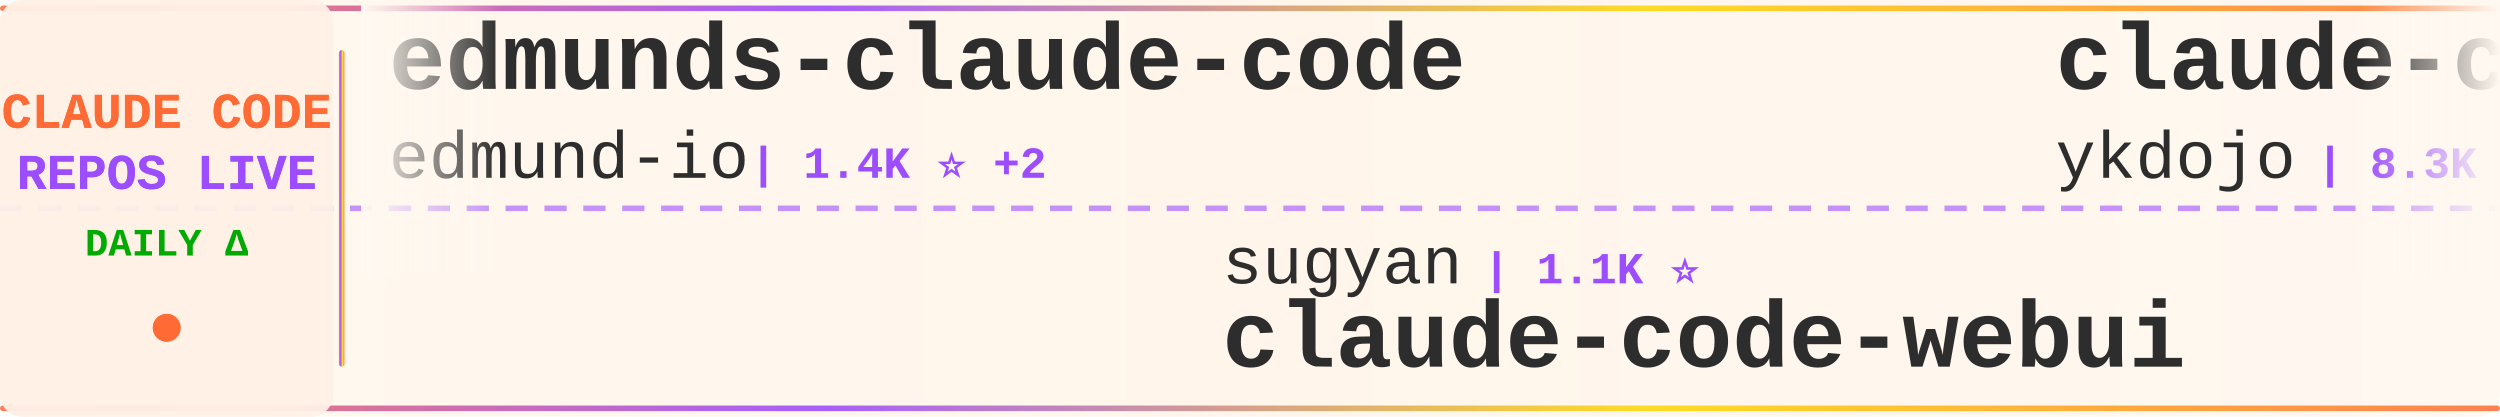
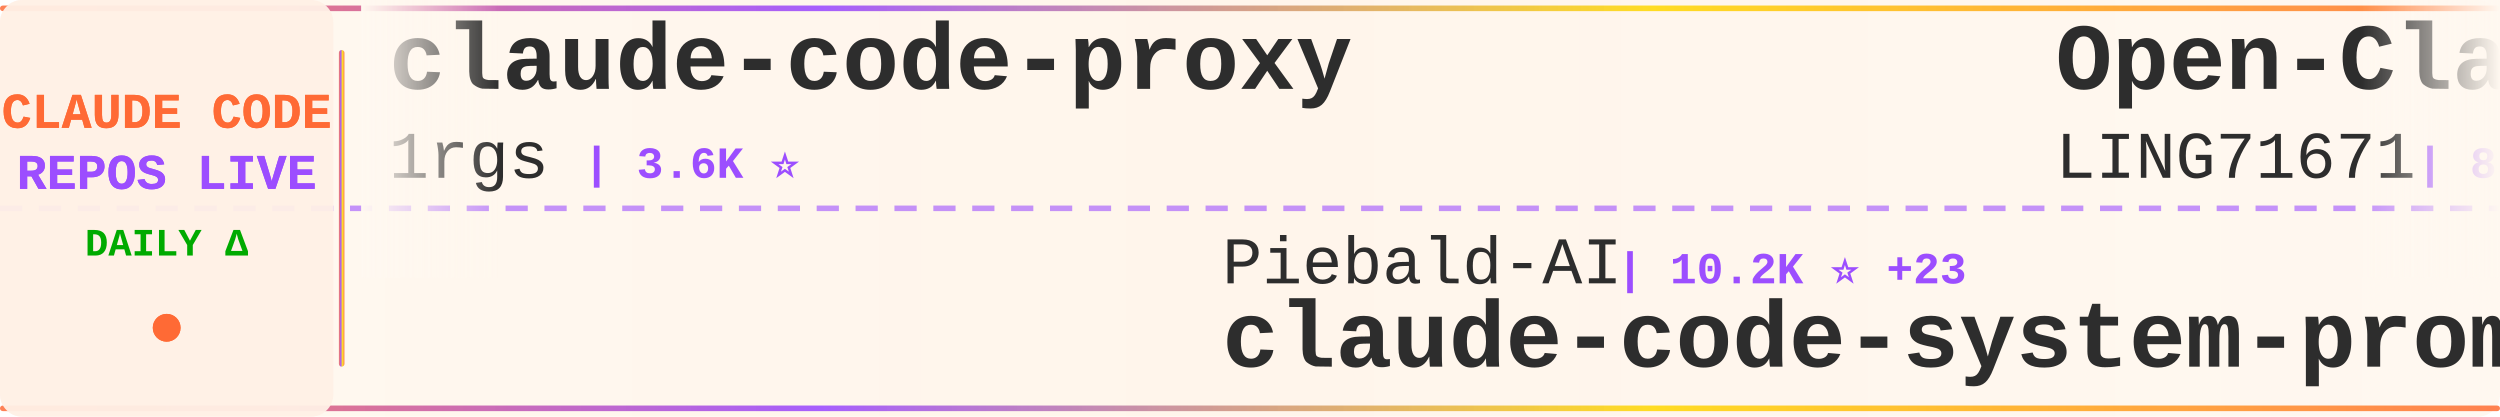
<svg xmlns="http://www.w3.org/2000/svg" width="900" height="150">
  <defs>
    <linearGradient id="tickerBg" x1="0%" y1="0%" x2="100%" y2="0%">
      <stop offset="0%" style="stop-color:#fff8f0;stop-opacity:0.98" />
      <stop offset="50%" style="stop-color:#fff5eb;stop-opacity:1" />
      <stop offset="100%" style="stop-color:#fff8f0;stop-opacity:0.98" />
    </linearGradient>
    <linearGradient id="borderGrad" x1="0%" y1="0%" x2="100%" y2="0%">
      <stop offset="0%" style="stop-color:#FF6B35;stop-opacity:0.85">
        <animate attributeName="stop-opacity" values="0.85;1;0.85" dur="2s" repeatCount="indefinite" />
      </stop>
      <stop offset="33%" style="stop-color:#9C4EFF;stop-opacity:0.9">
        <animate attributeName="stop-opacity" values="0.9;1;0.9" dur="2.2s" repeatCount="indefinite" />
      </stop>
      <stop offset="66%" style="stop-color:#FFD700;stop-opacity:0.85">
        <animate attributeName="stop-opacity" values="0.85;1;0.85" dur="1.8s" repeatCount="indefinite" />
      </stop>
      <stop offset="100%" style="stop-color:#FF6B35;stop-opacity:0.85">
        <animate attributeName="stop-opacity" values="0.85;1;0.85" dur="2s" repeatCount="indefinite" />
      </stop>
    </linearGradient>
    <filter id="textGlow">
      <feGaussianBlur stdDeviation="0.15" result="coloredBlur" />
      <feMerge>
        <feMergeNode in="coloredBlur" />
        <feMergeNode in="SourceGraphic" />
      </feMerge>
    </filter>
    <filter id="metricGlow">
      <feGaussianBlur stdDeviation="0.2" result="coloredBlur" />
      <feMerge>
        <feMergeNode in="coloredBlur" />
        <feMergeNode in="SourceGraphic" />
      </feMerge>
    </filter>
    <linearGradient id="leftFade" x1="0%" y1="0%" x2="100%" y2="0%">
      <stop offset="0%" style="stop-color:#fff8f0;stop-opacity:1" />
      <stop offset="100%" style="stop-color:#fff8f0;stop-opacity:0" />
    </linearGradient>
    <linearGradient id="rightFade" x1="0%" y1="0%" x2="100%" y2="0%">
      <stop offset="0%" style="stop-color:#fff8f0;stop-opacity:0" />
      <stop offset="100%" style="stop-color:#fff8f0;stop-opacity:1" />
    </linearGradient>
  </defs>
  <rect width="900" height="150" fill="url(#tickerBg)" rx="8" />
  <rect x="0" y="2" width="900" height="2" fill="url(#borderGrad)" rx="1" />
  <rect x="0" y="146" width="900" height="2" fill="url(#borderGrad)" rx="1" />
  <line x1="0" y1="75" x2="900" y2="75" stroke="#9C4EFF" stroke-width="2" stroke-dasharray="8 6" opacity="0.6" />
  <rect x="0" y="0" width="120" height="150" fill="#fff0e6" opacity="0.95" rx="8" />
  <text x="60" y="46" font-family="'Courier New', monospace" font-size="18" font-weight="bold" fill="#FF6B35" text-anchor="middle" filter="url(#textGlow)">
    CLAUDE CODE
  </text>
  <text x="60" y="68" font-family="'Courier New', monospace" font-size="18" font-weight="bold" fill="#9C4EFF" text-anchor="middle" filter="url(#textGlow)">
    REPOS LIVE
  </text>
  <text x="60" y="92" font-family="'Courier New', monospace" font-size="14" font-weight="bold" fill="#00aa00" text-anchor="middle">
    DAILY Δ
  </text>
  <circle cx="60" cy="118" r="5" fill="#FF6B35" filter="url(#metricGlow)">
    <animate attributeName="r" values="4;6;4" dur="1.5s" repeatCount="indefinite" />
    <animate attributeName="opacity" values="0.6;1;0.6" dur="1.5s" repeatCount="indefinite" />
  </circle>
  <rect x="122" y="18" width="2" height="114" fill="url(#borderGrad)" rx="1" />
  <clipPath id="tickerClip">
    <rect x="130" y="0" width="770" height="150" />
  </clipPath>
  <g clip-path="url(#tickerClip)">
    <g id="tickerItems">
      <animateTransform attributeName="transform" attributeType="XML" type="translate" from="0 0" to="-3000 0" dur="54s" repeatCount="indefinite" />
      <g transform="translate(0, 0)">
-         <text x="140" y="32" font-family="'Courier New', monospace" font-size="34" font-weight="bold" fill="#2d2d2d">edmunds-claude-code</text>
-         <text x="140" y="64" font-family="'Courier New', monospace" font-size="24" font-weight="normal" fill="#2d2d2d" opacity="1.0">edmund-io</text>
-         <text x="270" y="64" font-family="'Courier New', monospace" font-size="16" font-weight="bold" fill="#9C4EFF"> | 1.4K ⭐ +2</text>
+         <text x="140" y="32" font-family="'Courier New', monospace" font-size="34" font-weight="bold" fill="#2d2d2d">claude-code-proxy</text>
+         <text x="140" y="64" font-family="'Courier New', monospace" font-size="24" font-weight="normal" fill="#2d2d2d" opacity="1.0">1rgs</text>
+         <text x="210" y="64" font-family="'Courier New', monospace" font-size="16" font-weight="bold" fill="#9C4EFF"> | 3.6K ⭐</text>
      </g>
      <g transform="translate(300, 0)">
-         <text x="140" y="102" font-family="'Courier New', monospace" font-size="24" font-weight="normal" fill="#2d2d2d" opacity="1.0">sugyan</text>
-         <text x="234" y="102" font-family="'Courier New', monospace" font-size="16" font-weight="bold" fill="#9C4EFF"> | 1.1K ⭐</text>
-         <text x="140" y="132" font-family="'Courier New', monospace" font-size="34" font-weight="bold" fill="#2d2d2d">claude-code-webui</text>
+         <text x="140" y="102" font-family="'Courier New', monospace" font-size="24" font-weight="normal" fill="#2d2d2d" opacity="1.0">Piebald-AI</text>
+         <text x="282" y="102" font-family="'Courier New', monospace" font-size="16" font-weight="bold" fill="#9C4EFF"> | 10.2K ⭐ +23</text>
+         <text x="140" y="132" font-family="'Courier New', monospace" font-size="34" font-weight="bold" fill="#2d2d2d">claude-code-system-promp...</text>
      </g>
      <g transform="translate(600, 0)">
-         <text x="140" y="32" font-family="'Courier New', monospace" font-size="34" font-weight="bold" fill="#2d2d2d">claude-code-tips</text>
-         <text x="140" y="64" font-family="'Courier New', monospace" font-size="24" font-weight="normal" fill="#2d2d2d" opacity="1.0">ykdojo</text>
-         <text x="234" y="64" font-family="'Courier New', monospace" font-size="16" font-weight="bold" fill="#9C4EFF"> | 8.3K ⭐ +30</text>
+         <text x="140" y="32" font-family="'Courier New', monospace" font-size="34" font-weight="bold" fill="#2d2d2d">Open-ClaudeCode</text>
+         <text x="140" y="64" font-family="'Courier New', monospace" font-size="24" font-weight="normal" fill="#2d2d2d" opacity="1.0">LING71671</text>
+         <text x="270" y="64" font-family="'Courier New', monospace" font-size="16" font-weight="bold" fill="#9C4EFF"> | 832 ⭐ +3</text>
      </g>
      <g transform="translate(900, 0)">
-         <text x="140" y="102" font-family="'Courier New', monospace" font-size="24" font-weight="normal" fill="#2d2d2d" opacity="1.0">feiskyer</text>
-         <text x="258" y="102" font-family="'Courier New', monospace" font-size="16" font-weight="bold" fill="#9C4EFF"> | 1.5K ⭐ +2</text>
-         <text x="140" y="132" font-family="'Courier New', monospace" font-size="34" font-weight="bold" fill="#2d2d2d">claude-code-settings</text>
+         <text x="140" y="102" font-family="'Courier New', monospace" font-size="24" font-weight="normal" fill="#2d2d2d" opacity="1.0">lorryjovens-hub</text>
+         <text x="342" y="102" font-family="'Courier New', monospace" font-size="16" font-weight="bold" fill="#9C4EFF"> | 1.6K ⭐ +4</text>
+         <text x="140" y="132" font-family="'Courier New', monospace" font-size="34" font-weight="bold" fill="#2d2d2d">claude-code-rust</text>
      </g>
      <g transform="translate(1200, 0)">
-         <text x="140" y="32" font-family="'Courier New', monospace" font-size="34" font-weight="bold" fill="#2d2d2d">claude-code-best-practic...</text>
-         <text x="140" y="64" font-family="'Courier New', monospace" font-size="24" font-weight="normal" fill="#2d2d2d" opacity="1.0">shanraisshan</text>
-         <text x="306" y="64" font-family="'Courier New', monospace" font-size="16" font-weight="bold" fill="#9C4EFF"> | 53.2K ⭐ +115</text>
+         <text x="140" y="32" font-family="'Courier New', monospace" font-size="34" font-weight="bold" fill="#2d2d2d">CLIProxyAPI</text>
+         <text x="140" y="64" font-family="'Courier New', monospace" font-size="24" font-weight="normal" fill="#2d2d2d" opacity="1.0">router-for-me</text>
+         <text x="318" y="64" font-family="'Courier New', monospace" font-size="16" font-weight="bold" fill="#9C4EFF"> | 32.9K ⭐ +115</text>
      </g>
      <g transform="translate(1500, 0)">
-         <text x="140" y="102" font-family="'Courier New', monospace" font-size="24" font-weight="normal" fill="#2d2d2d" opacity="1.0">huangserva</text>
-         <text x="282" y="102" font-family="'Courier New', monospace" font-size="16" font-weight="bold" fill="#9C4EFF"> | 583 ⭐</text>
-         <text x="140" y="132" font-family="'Courier New', monospace" font-size="34" font-weight="bold" fill="#2d2d2d">claude-code-cli</text>
+         <text x="140" y="102" font-family="'Courier New', monospace" font-size="24" font-weight="normal" fill="#2d2d2d" opacity="1.0">alejandrobalderas</text>
+         <text x="366" y="102" font-family="'Courier New', monospace" font-size="16" font-weight="bold" fill="#9C4EFF"> | 1.9K ⭐ +2</text>
+         <text x="140" y="132" font-family="'Courier New', monospace" font-size="34" font-weight="bold" fill="#2d2d2d">claude-code-from-source</text>
      </g>
      <g transform="translate(1800, 0)">
-         <text x="140" y="32" font-family="'Courier New', monospace" font-size="34" font-weight="bold" fill="#2d2d2d">claude-code-infrastructu...</text>
-         <text x="140" y="64" font-family="'Courier New', monospace" font-size="24" font-weight="normal" fill="#2d2d2d" opacity="1.0">diet103</text>
-         <text x="246" y="64" font-family="'Courier New', monospace" font-size="16" font-weight="bold" fill="#9C4EFF"> | 9.6K ⭐ +3</text>
+         <text x="140" y="32" font-family="'Courier New', monospace" font-size="34" font-weight="bold" fill="#2d2d2d">my-claude-code-setup</text>
+         <text x="140" y="64" font-family="'Courier New', monospace" font-size="24" font-weight="normal" fill="#2d2d2d" opacity="1.0">centminmod</text>
+         <text x="282" y="64" font-family="'Courier New', monospace" font-size="16" font-weight="bold" fill="#9C4EFF"> | 2.3K ⭐ +1</text>
      </g>
      <g transform="translate(2100, 0)">
-         <text x="140" y="102" font-family="'Courier New', monospace" font-size="24" font-weight="normal" fill="#2d2d2d" opacity="1.0">repowise-dev</text>
-         <text x="306" y="102" font-family="'Courier New', monospace" font-size="16" font-weight="bold" fill="#9C4EFF"> | 1.0K ⭐ +2</text>
-         <text x="140" y="132" font-family="'Courier New', monospace" font-size="34" font-weight="bold" fill="#2d2d2d">claude-code-prompts</text>
+         <text x="140" y="102" font-family="'Courier New', monospace" font-size="24" font-weight="normal" fill="#2d2d2d" opacity="1.0">VoltAgent</text>
+         <text x="270" y="102" font-family="'Courier New', monospace" font-size="16" font-weight="bold" fill="#9C4EFF"> | 19.9K ⭐ +68</text>
+         <text x="140" y="132" font-family="'Courier New', monospace" font-size="34" font-weight="bold" fill="#2d2d2d">awesome-claude-code-suba...</text>
      </g>
      <g transform="translate(2400, 0)">
-         <text x="140" y="32" font-family="'Courier New', monospace" font-size="34" font-weight="bold" fill="#2d2d2d">Auto-claude-code-researc...</text>
-         <text x="140" y="64" font-family="'Courier New', monospace" font-size="24" font-weight="normal" fill="#2d2d2d" opacity="1.0">wanshuiyin</text>
-         <text x="282" y="64" font-family="'Courier New', monospace" font-size="16" font-weight="bold" fill="#9C4EFF"> | 9.5K ⭐ +51</text>
+         <text x="140" y="32" font-family="'Courier New', monospace" font-size="34" font-weight="bold" fill="#2d2d2d">claude-code-reverse</text>
+         <text x="140" y="64" font-family="'Courier New', monospace" font-size="24" font-weight="normal" fill="#2d2d2d" opacity="1.0">Yuyz0112</text>
+         <text x="258" y="64" font-family="'Courier New', monospace" font-size="16" font-weight="bold" fill="#9C4EFF"> | 2.4K ⭐</text>
      </g>
      <g transform="translate(2700, 0)">
-         <text x="140" y="102" font-family="'Courier New', monospace" font-size="24" font-weight="normal" fill="#2d2d2d" opacity="1.0">lst97</text>
-         <text x="222" y="102" font-family="'Courier New', monospace" font-size="16" font-weight="bold" fill="#9C4EFF"> | 1.6K ⭐</text>
-         <text x="140" y="132" font-family="'Courier New', monospace" font-size="34" font-weight="bold" fill="#2d2d2d">claude-code-sub-agents</text>
+         <text x="140" y="102" font-family="'Courier New', monospace" font-size="24" font-weight="normal" fill="#2d2d2d" opacity="1.0">ykdojo</text>
+         <text x="234" y="102" font-family="'Courier New', monospace" font-size="16" font-weight="bold" fill="#9C4EFF"> | 8.3K ⭐ +30</text>
+         <text x="140" y="132" font-family="'Courier New', monospace" font-size="34" font-weight="bold" fill="#2d2d2d">claude-code-tips</text>
      </g>
      <g transform="translate(3000, 0)">
-         <text x="140" y="32" font-family="'Courier New', monospace" font-size="34" font-weight="bold" fill="#2d2d2d">edmunds-claude-code</text>
-         <text x="140" y="64" font-family="'Courier New', monospace" font-size="24" font-weight="normal" fill="#2d2d2d" opacity="1.0">edmund-io</text>
-         <text x="270" y="64" font-family="'Courier New', monospace" font-size="16" font-weight="bold" fill="#9C4EFF"> | 1.4K ⭐ +2</text>
+         <text x="140" y="32" font-family="'Courier New', monospace" font-size="34" font-weight="bold" fill="#2d2d2d">claude-code-proxy</text>
+         <text x="140" y="64" font-family="'Courier New', monospace" font-size="24" font-weight="normal" fill="#2d2d2d" opacity="1.0">1rgs</text>
+         <text x="210" y="64" font-family="'Courier New', monospace" font-size="16" font-weight="bold" fill="#9C4EFF"> | 3.6K ⭐</text>
      </g>
      <g transform="translate(3300, 0)">
-         <text x="140" y="102" font-family="'Courier New', monospace" font-size="24" font-weight="normal" fill="#2d2d2d" opacity="1.0">sugyan</text>
-         <text x="234" y="102" font-family="'Courier New', monospace" font-size="16" font-weight="bold" fill="#9C4EFF"> | 1.1K ⭐</text>
-         <text x="140" y="132" font-family="'Courier New', monospace" font-size="34" font-weight="bold" fill="#2d2d2d">claude-code-webui</text>
+         <text x="140" y="102" font-family="'Courier New', monospace" font-size="24" font-weight="normal" fill="#2d2d2d" opacity="1.0">Piebald-AI</text>
+         <text x="282" y="102" font-family="'Courier New', monospace" font-size="16" font-weight="bold" fill="#9C4EFF"> | 10.2K ⭐ +23</text>
+         <text x="140" y="132" font-family="'Courier New', monospace" font-size="34" font-weight="bold" fill="#2d2d2d">claude-code-system-promp...</text>
      </g>
      <g transform="translate(3600, 0)">
-         <text x="140" y="32" font-family="'Courier New', monospace" font-size="34" font-weight="bold" fill="#2d2d2d">claude-code-tips</text>
-         <text x="140" y="64" font-family="'Courier New', monospace" font-size="24" font-weight="normal" fill="#2d2d2d" opacity="1.0">ykdojo</text>
-         <text x="234" y="64" font-family="'Courier New', monospace" font-size="16" font-weight="bold" fill="#9C4EFF"> | 8.3K ⭐ +30</text>
+         <text x="140" y="32" font-family="'Courier New', monospace" font-size="34" font-weight="bold" fill="#2d2d2d">Open-ClaudeCode</text>
+         <text x="140" y="64" font-family="'Courier New', monospace" font-size="24" font-weight="normal" fill="#2d2d2d" opacity="1.0">LING71671</text>
+         <text x="270" y="64" font-family="'Courier New', monospace" font-size="16" font-weight="bold" fill="#9C4EFF"> | 832 ⭐ +3</text>
      </g>
      <g transform="translate(3900, 0)">
-         <text x="140" y="102" font-family="'Courier New', monospace" font-size="24" font-weight="normal" fill="#2d2d2d" opacity="1.0">feiskyer</text>
-         <text x="258" y="102" font-family="'Courier New', monospace" font-size="16" font-weight="bold" fill="#9C4EFF"> | 1.5K ⭐ +2</text>
-         <text x="140" y="132" font-family="'Courier New', monospace" font-size="34" font-weight="bold" fill="#2d2d2d">claude-code-settings</text>
+         <text x="140" y="102" font-family="'Courier New', monospace" font-size="24" font-weight="normal" fill="#2d2d2d" opacity="1.0">lorryjovens-hub</text>
+         <text x="342" y="102" font-family="'Courier New', monospace" font-size="16" font-weight="bold" fill="#9C4EFF"> | 1.6K ⭐ +4</text>
+         <text x="140" y="132" font-family="'Courier New', monospace" font-size="34" font-weight="bold" fill="#2d2d2d">claude-code-rust</text>
      </g>
    </g>
  </g>
  <rect x="130" y="0" width="50" height="100" fill="url(#leftFade)" />
  <rect x="850" y="0" width="50" height="100" fill="url(#rightFade)" />
</svg>
